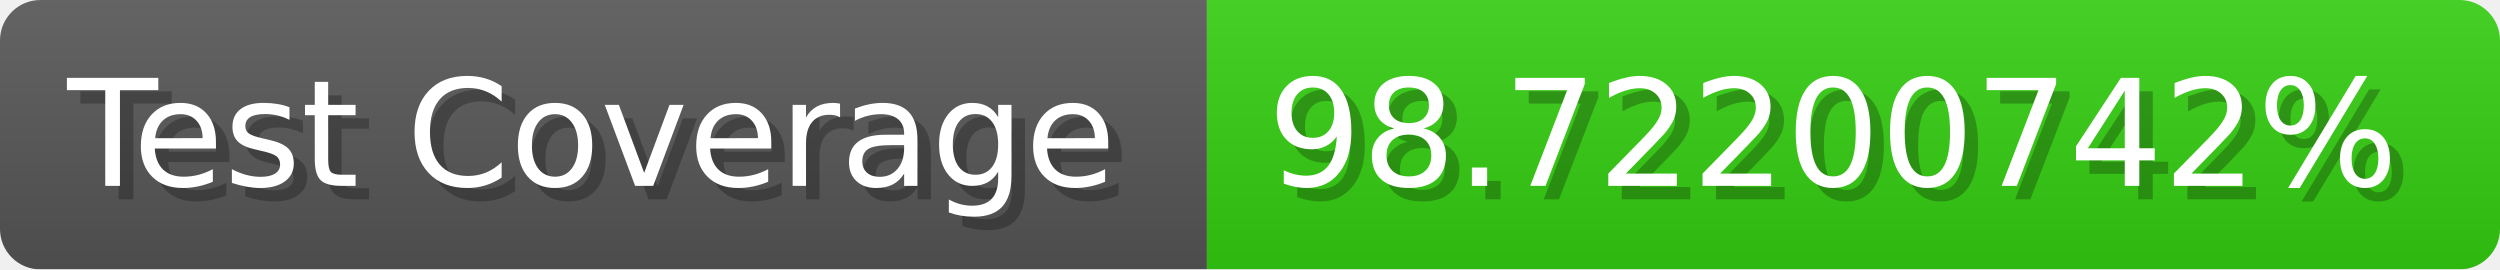
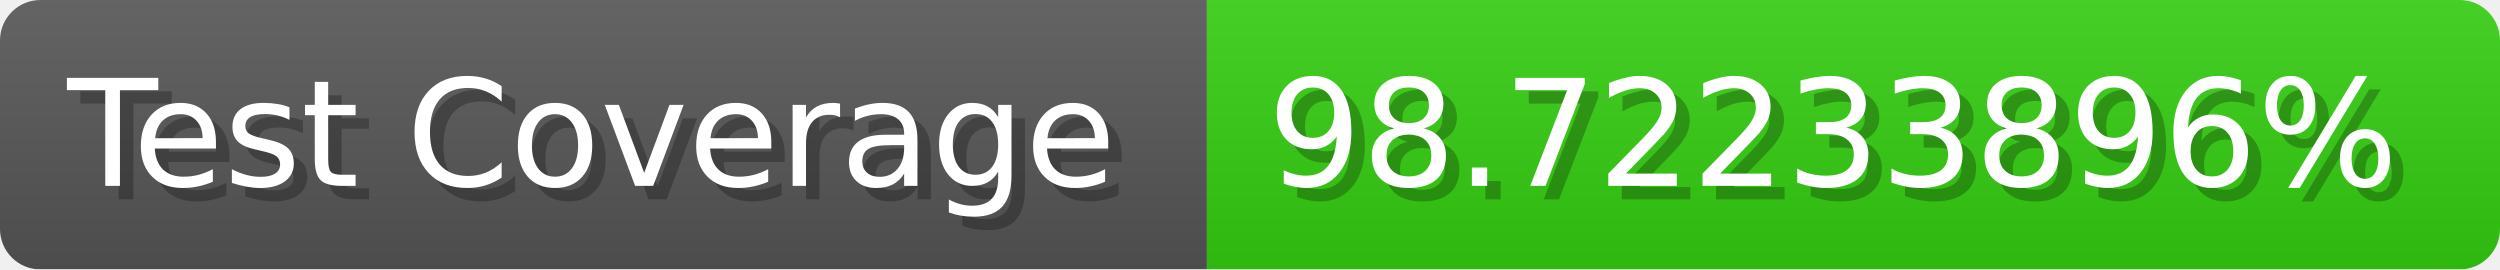
- <svg xmlns="http://www.w3.org/2000/svg" width="185.6" height="20" viewBox="0 0 1856 200" role="img" aria-label="Test Coverage: 98.72200742%">
+ <svg xmlns="http://www.w3.org/2000/svg" width="185.6" height="20" viewBox="0 0 1856 200" role="img" aria-label="Test Coverage: 98.72233896%">
  <linearGradient id="a" x2="0" y2="100%">
    <stop offset="0" stop-opacity=".1" stop-color="#EEE" />
    <stop offset="1" stop-opacity=".1" />
  </linearGradient>
  <mask id="m">
    <rect width="1856" height="200" rx="30" fill="#FFF" />
  </mask>
  <g mask="url(#m)">
    <rect width="896" height="200" fill="#555" />
    <rect width="960" height="200" fill="#3C1" x="896" />
    <rect width="1856" height="200" fill="url(#a)" />
  </g>
  <g aria-hidden="true" fill="#fff" text-anchor="start" font-family="Verdana,DejaVu Sans,sans-serif" font-size="110">
    <text x="60" y="148" textLength="796" fill="#000" opacity="0.25">Test Coverage</text>
    <text x="50" y="138" textLength="796">Test Coverage</text>
-     <text x="951" y="148" textLength="860" fill="#000" opacity="0.25">98.72200742%</text>
-     <text x="941" y="138" textLength="860">98.72200742%</text>
+     <text x="951" y="148" textLength="860" fill="#000" opacity="0.25">98.72233896%</text>
+     <text x="941" y="138" textLength="860">98.72233896%</text>
  </g>
</svg>
